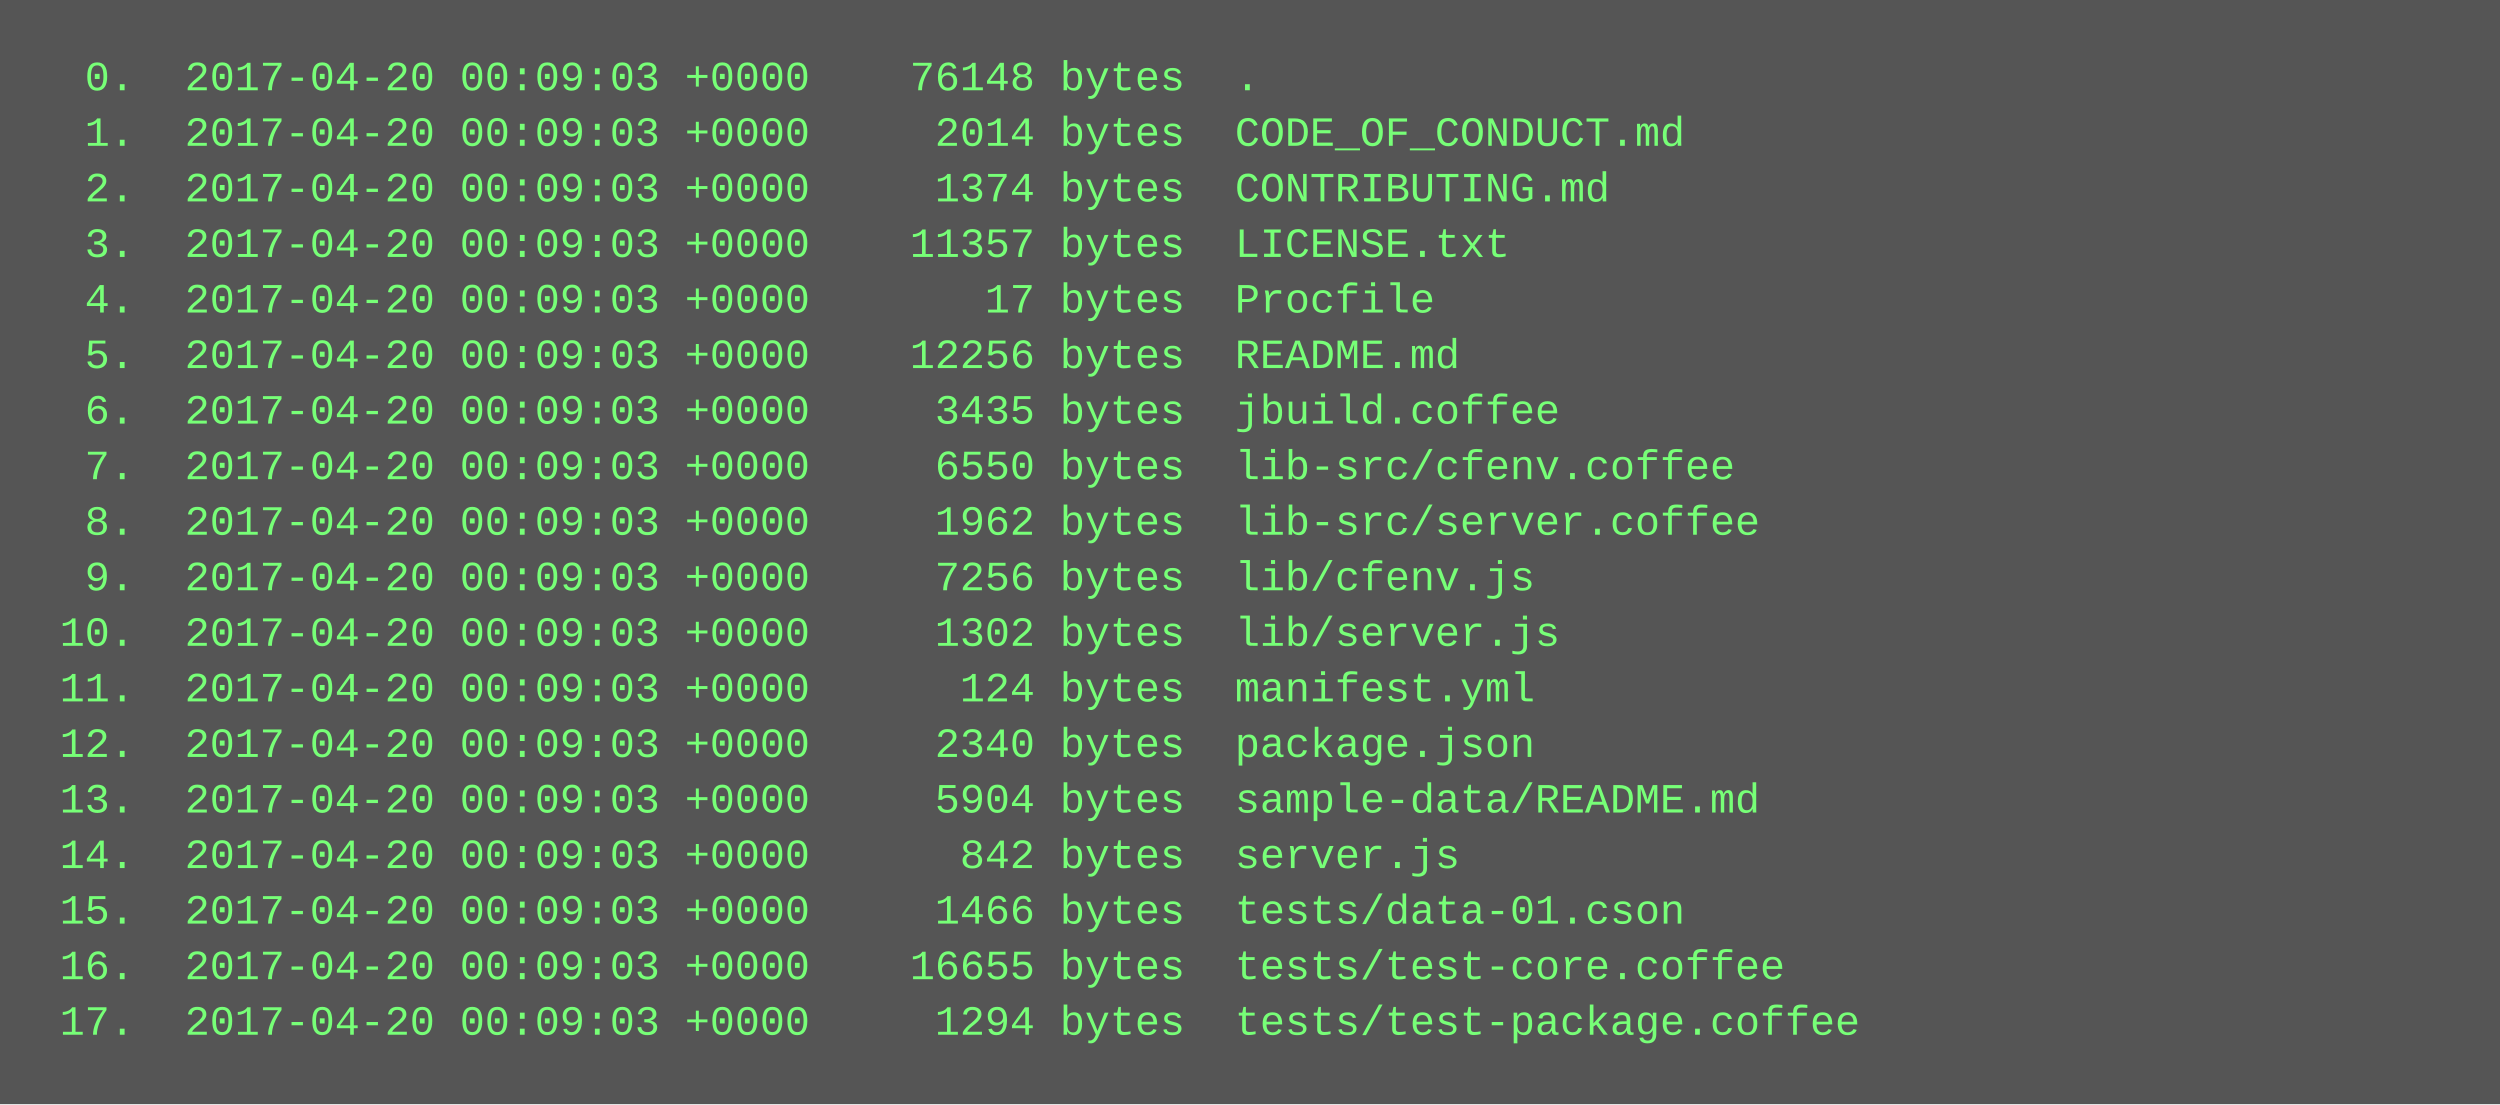
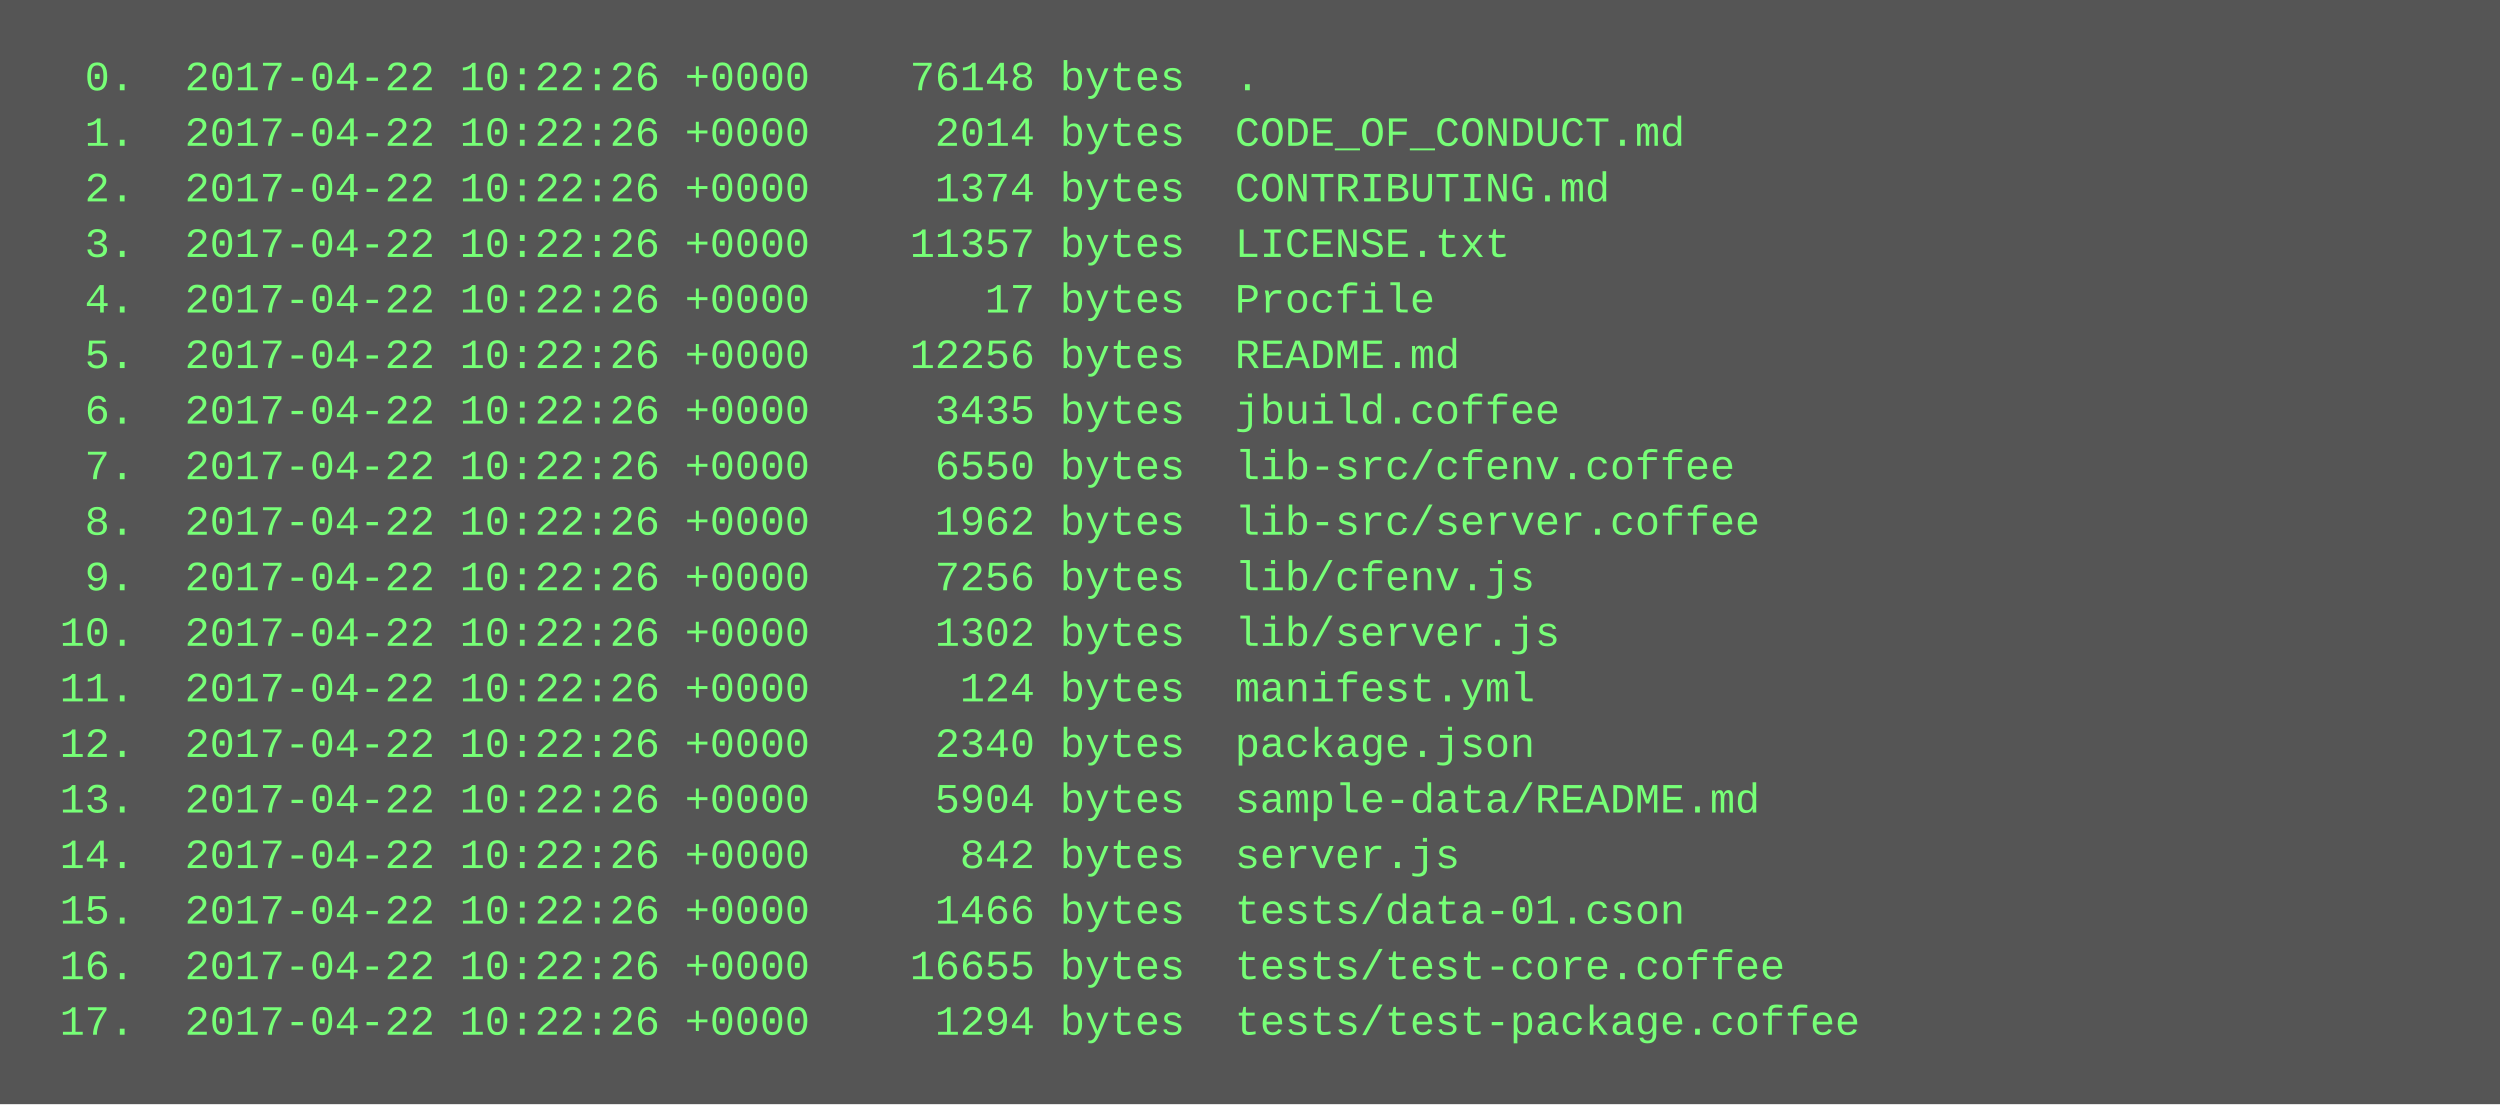
<svg xmlns="http://www.w3.org/2000/svg" height="318" width="720">
  <rect height="318" fill="#555" width="720" />
  <text fill="#7f7" font-family="Courier New" font-size="12" xml:space="preserve">
-     <tspan x="10" y="26">  0.  2017-04-20 00:09:03 +0000    76148 bytes  .</tspan>
-     <tspan x="10" y="42">  1.  2017-04-20 00:09:03 +0000     2014 bytes  CODE_OF_CONDUCT.md</tspan>
-     <tspan x="10" y="58">  2.  2017-04-20 00:09:03 +0000     1374 bytes  CONTRIBUTING.md</tspan>
-     <tspan x="10" y="74">  3.  2017-04-20 00:09:03 +0000    11357 bytes  LICENSE.txt</tspan>
-     <tspan x="10" y="90">  4.  2017-04-20 00:09:03 +0000       17 bytes  Procfile</tspan>
-     <tspan x="10" y="106">  5.  2017-04-20 00:09:03 +0000    12256 bytes  README.md</tspan>
-     <tspan x="10" y="122">  6.  2017-04-20 00:09:03 +0000     3435 bytes  jbuild.coffee</tspan>
-     <tspan x="10" y="138">  7.  2017-04-20 00:09:03 +0000     6550 bytes  lib-src/cfenv.coffee</tspan>
-     <tspan x="10" y="154">  8.  2017-04-20 00:09:03 +0000     1962 bytes  lib-src/server.coffee</tspan>
-     <tspan x="10" y="170">  9.  2017-04-20 00:09:03 +0000     7256 bytes  lib/cfenv.js</tspan>
-     <tspan x="10" y="186"> 10.  2017-04-20 00:09:03 +0000     1302 bytes  lib/server.js</tspan>
-     <tspan x="10" y="202"> 11.  2017-04-20 00:09:03 +0000      124 bytes  manifest.yml</tspan>
-     <tspan x="10" y="218"> 12.  2017-04-20 00:09:03 +0000     2340 bytes  package.json</tspan>
-     <tspan x="10" y="234"> 13.  2017-04-20 00:09:03 +0000     5904 bytes  sample-data/README.md</tspan>
-     <tspan x="10" y="250"> 14.  2017-04-20 00:09:03 +0000      842 bytes  server.js</tspan>
-     <tspan x="10" y="266"> 15.  2017-04-20 00:09:03 +0000     1466 bytes  tests/data-01.cson</tspan>
-     <tspan x="10" y="282"> 16.  2017-04-20 00:09:03 +0000    16655 bytes  tests/test-core.coffee</tspan>
-     <tspan x="10" y="298"> 17.  2017-04-20 00:09:03 +0000     1294 bytes  tests/test-package.coffee</tspan>
+     <tspan x="10" y="26">  0.  2017-04-22 10:22:26 +0000    76148 bytes  .</tspan>
+     <tspan x="10" y="42">  1.  2017-04-22 10:22:26 +0000     2014 bytes  CODE_OF_CONDUCT.md</tspan>
+     <tspan x="10" y="58">  2.  2017-04-22 10:22:26 +0000     1374 bytes  CONTRIBUTING.md</tspan>
+     <tspan x="10" y="74">  3.  2017-04-22 10:22:26 +0000    11357 bytes  LICENSE.txt</tspan>
+     <tspan x="10" y="90">  4.  2017-04-22 10:22:26 +0000       17 bytes  Procfile</tspan>
+     <tspan x="10" y="106">  5.  2017-04-22 10:22:26 +0000    12256 bytes  README.md</tspan>
+     <tspan x="10" y="122">  6.  2017-04-22 10:22:26 +0000     3435 bytes  jbuild.coffee</tspan>
+     <tspan x="10" y="138">  7.  2017-04-22 10:22:26 +0000     6550 bytes  lib-src/cfenv.coffee</tspan>
+     <tspan x="10" y="154">  8.  2017-04-22 10:22:26 +0000     1962 bytes  lib-src/server.coffee</tspan>
+     <tspan x="10" y="170">  9.  2017-04-22 10:22:26 +0000     7256 bytes  lib/cfenv.js</tspan>
+     <tspan x="10" y="186"> 10.  2017-04-22 10:22:26 +0000     1302 bytes  lib/server.js</tspan>
+     <tspan x="10" y="202"> 11.  2017-04-22 10:22:26 +0000      124 bytes  manifest.yml</tspan>
+     <tspan x="10" y="218"> 12.  2017-04-22 10:22:26 +0000     2340 bytes  package.json</tspan>
+     <tspan x="10" y="234"> 13.  2017-04-22 10:22:26 +0000     5904 bytes  sample-data/README.md</tspan>
+     <tspan x="10" y="250"> 14.  2017-04-22 10:22:26 +0000      842 bytes  server.js</tspan>
+     <tspan x="10" y="266"> 15.  2017-04-22 10:22:26 +0000     1466 bytes  tests/data-01.cson</tspan>
+     <tspan x="10" y="282"> 16.  2017-04-22 10:22:26 +0000    16655 bytes  tests/test-core.coffee</tspan>
+     <tspan x="10" y="298"> 17.  2017-04-22 10:22:26 +0000     1294 bytes  tests/test-package.coffee</tspan>
  </text>
</svg>
